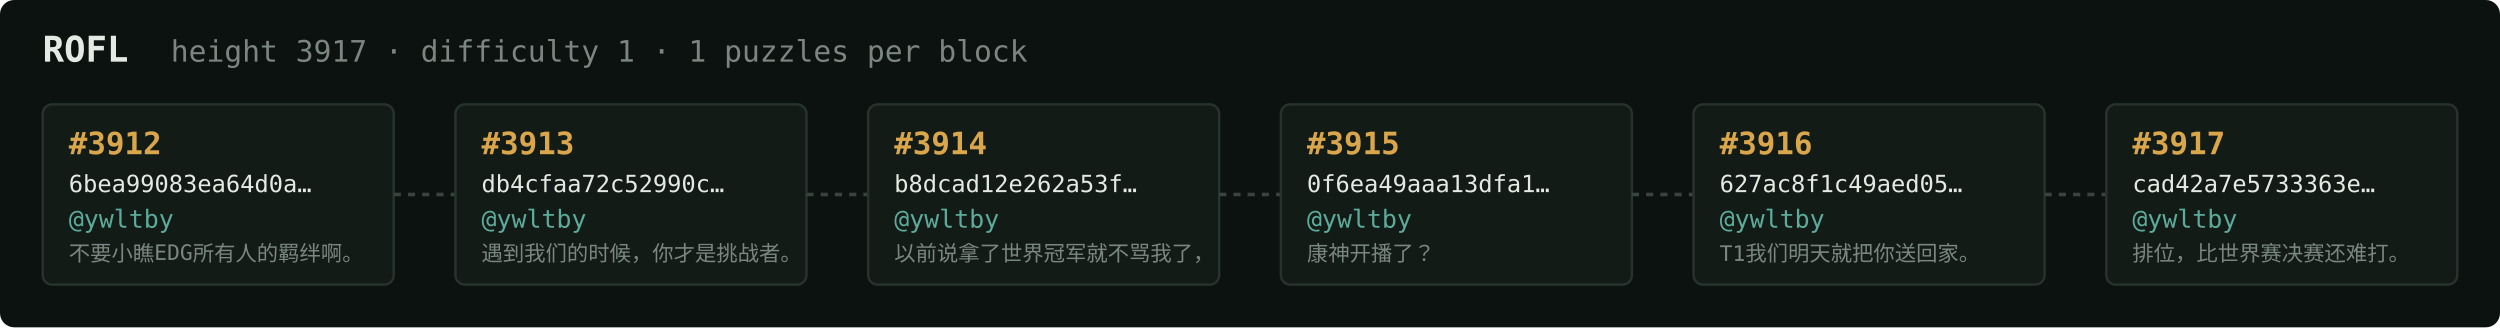
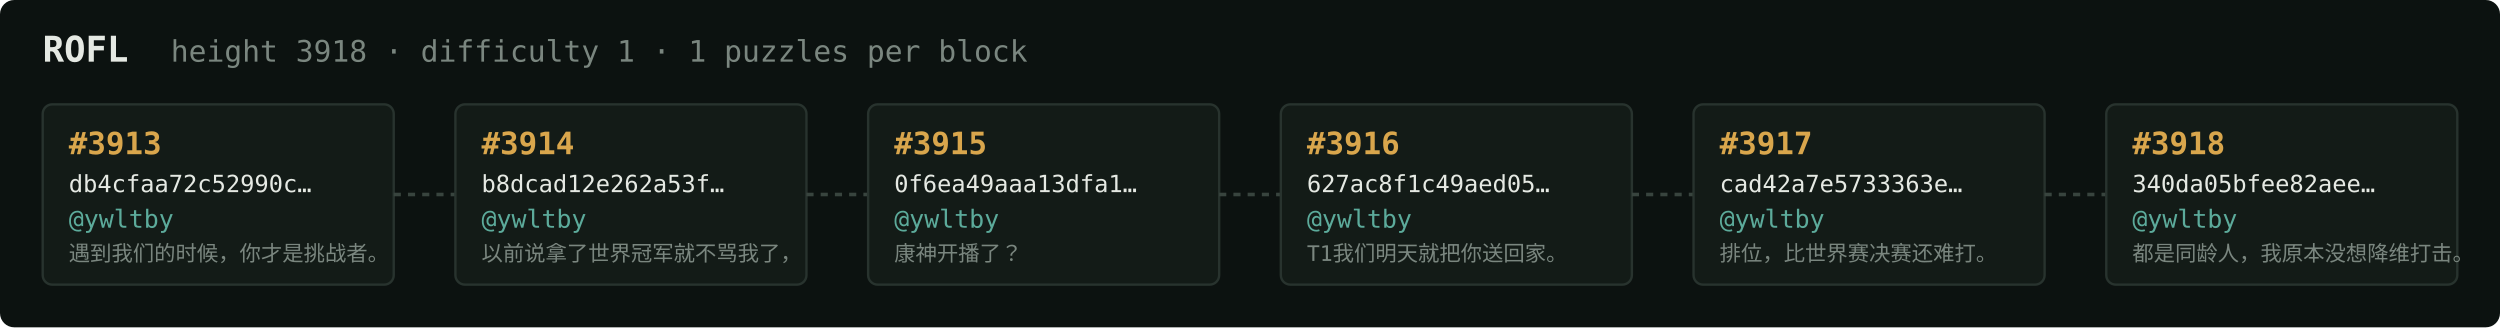
<svg xmlns="http://www.w3.org/2000/svg" width="1054" height="138" viewBox="0 0 1054 138" font-family="ui-monospace,SFMono-Regular,Menlo,monospace">
  <rect fill="#0c1210" width="1054" height="138" rx="6" />
  <text x="18" y="26" fill="#e5e9e3" font-size="15" font-weight="700">ROFL</text>
-   <text x="72" y="26" fill="#7a867f" font-size="12.5">height 3917 · difficulty 1 · 1 puzzles per block</text>
+   <text x="72" y="26" fill="#7a867f" font-size="12.5">height 3918 · difficulty 1 · 1 puzzles per block</text>
  <rect x="18" y="44" width="148" height="76" rx="4" fill="#131b17" stroke="#28332e" stroke-width="1" />
-   <text x="29" y="65" fill="#d9a64c" font-size="13" font-weight="700">#3912</text>
-   <text x="29" y="81" fill="#e5e9e3" font-size="10">6bea99083ea64d0a…</text>
+   <text x="29" y="65" fill="#d9a64c" font-size="13" font-weight="700">#3913</text>
+   <text x="29" y="81" fill="#e5e9e3" font-size="10">db4cfaa72c52990c…</text>
  <text x="29" y="96" fill="#5cab9b" font-size="10.5">@ywltby</text>
-   <text x="29" y="110" fill="#7a867f" font-size="9">不要小瞧EDG所有人的羁绊啊。</text>
+   <text x="29" y="110" fill="#7a867f" font-size="9">遇到我们的时候，你才是挑战者。</text>
  <line x1="166" y1="82.0" x2="192" y2="82.0" stroke="#38443e" stroke-width="1.5" stroke-dasharray="3 3" />
  <rect x="192" y="44" width="148" height="76" rx="4" fill="#131b17" stroke="#28332e" stroke-width="1" />
-   <text x="203" y="65" fill="#d9a64c" font-size="13" font-weight="700">#3913</text>
-   <text x="203" y="81" fill="#e5e9e3" font-size="10">db4cfaa72c52990c…</text>
+   <text x="203" y="65" fill="#d9a64c" font-size="13" font-weight="700">#3914</text>
+   <text x="203" y="81" fill="#e5e9e3" font-size="10">b8dcad12e262a53f…</text>
  <text x="203" y="96" fill="#5cab9b" font-size="10.5">@ywltby</text>
-   <text x="203" y="110" fill="#7a867f" font-size="9">遇到我们的时候，你才是挑战者。</text>
+   <text x="203" y="110" fill="#7a867f" font-size="9">以前说拿了世界冠军就不骂我了，</text>
  <line x1="340" y1="82.0" x2="366" y2="82.0" stroke="#38443e" stroke-width="1.5" stroke-dasharray="3 3" />
  <rect x="366" y="44" width="148" height="76" rx="4" fill="#131b17" stroke="#28332e" stroke-width="1" />
-   <text x="377" y="65" fill="#d9a64c" font-size="13" font-weight="700">#3914</text>
-   <text x="377" y="81" fill="#e5e9e3" font-size="10">b8dcad12e262a53f…</text>
+   <text x="377" y="65" fill="#d9a64c" font-size="13" font-weight="700">#3915</text>
+   <text x="377" y="81" fill="#e5e9e3" font-size="10">0f6ea49aaa13dfa1…</text>
  <text x="377" y="96" fill="#5cab9b" font-size="10.5">@ywltby</text>
-   <text x="377" y="110" fill="#7a867f" font-size="9">以前说拿了世界冠军就不骂我了，</text>
+   <text x="377" y="110" fill="#7a867f" font-size="9">康神开播了？</text>
  <line x1="514" y1="82.0" x2="540" y2="82.0" stroke="#38443e" stroke-width="1.5" stroke-dasharray="3 3" />
  <rect x="540" y="44" width="148" height="76" rx="4" fill="#131b17" stroke="#28332e" stroke-width="1" />
-   <text x="551" y="65" fill="#d9a64c" font-size="13" font-weight="700">#3915</text>
-   <text x="551" y="81" fill="#e5e9e3" font-size="10">0f6ea49aaa13dfa1…</text>
+   <text x="551" y="65" fill="#d9a64c" font-size="13" font-weight="700">#3916</text>
+   <text x="551" y="81" fill="#e5e9e3" font-size="10">627ac8f1c49aed05…</text>
  <text x="551" y="96" fill="#5cab9b" font-size="10.5">@ywltby</text>
-   <text x="551" y="110" fill="#7a867f" font-size="9">康神开播了？</text>
+   <text x="551" y="110" fill="#7a867f" font-size="9">T1我们明天就把你送回家。</text>
  <line x1="688" y1="82.0" x2="714" y2="82.0" stroke="#38443e" stroke-width="1.5" stroke-dasharray="3 3" />
  <rect x="714" y="44" width="148" height="76" rx="4" fill="#131b17" stroke="#28332e" stroke-width="1" />
-   <text x="725" y="65" fill="#d9a64c" font-size="13" font-weight="700">#3916</text>
-   <text x="725" y="81" fill="#e5e9e3" font-size="10">627ac8f1c49aed05…</text>
+   <text x="725" y="65" fill="#d9a64c" font-size="13" font-weight="700">#3917</text>
+   <text x="725" y="81" fill="#e5e9e3" font-size="10">cad42a7e5733363e…</text>
  <text x="725" y="96" fill="#5cab9b" font-size="10.5">@ywltby</text>
-   <text x="725" y="110" fill="#7a867f" font-size="9">T1我们明天就把你送回家。</text>
+   <text x="725" y="110" fill="#7a867f" font-size="9">排位，比世界赛决赛还难打。</text>
  <line x1="862" y1="82.0" x2="888" y2="82.0" stroke="#38443e" stroke-width="1.5" stroke-dasharray="3 3" />
  <rect x="888" y="44" width="148" height="76" rx="4" fill="#131b17" stroke="#28332e" stroke-width="1" />
-   <text x="899" y="65" fill="#d9a64c" font-size="13" font-weight="700">#3917</text>
-   <text x="899" y="81" fill="#e5e9e3" font-size="10">cad42a7e5733363e…</text>
+   <text x="899" y="65" fill="#d9a64c" font-size="13" font-weight="700">#3918</text>
+   <text x="899" y="81" fill="#e5e9e3" font-size="10">340da05bfee82aee…</text>
  <text x="899" y="96" fill="#5cab9b" font-size="10.5">@ywltby</text>
-   <text x="899" y="110" fill="#7a867f" font-size="9">排位，比世界赛决赛还难打。</text>
+   <text x="899" y="110" fill="#7a867f" font-size="9">都是同龄人，我原本没想降维打击。</text>
</svg>
